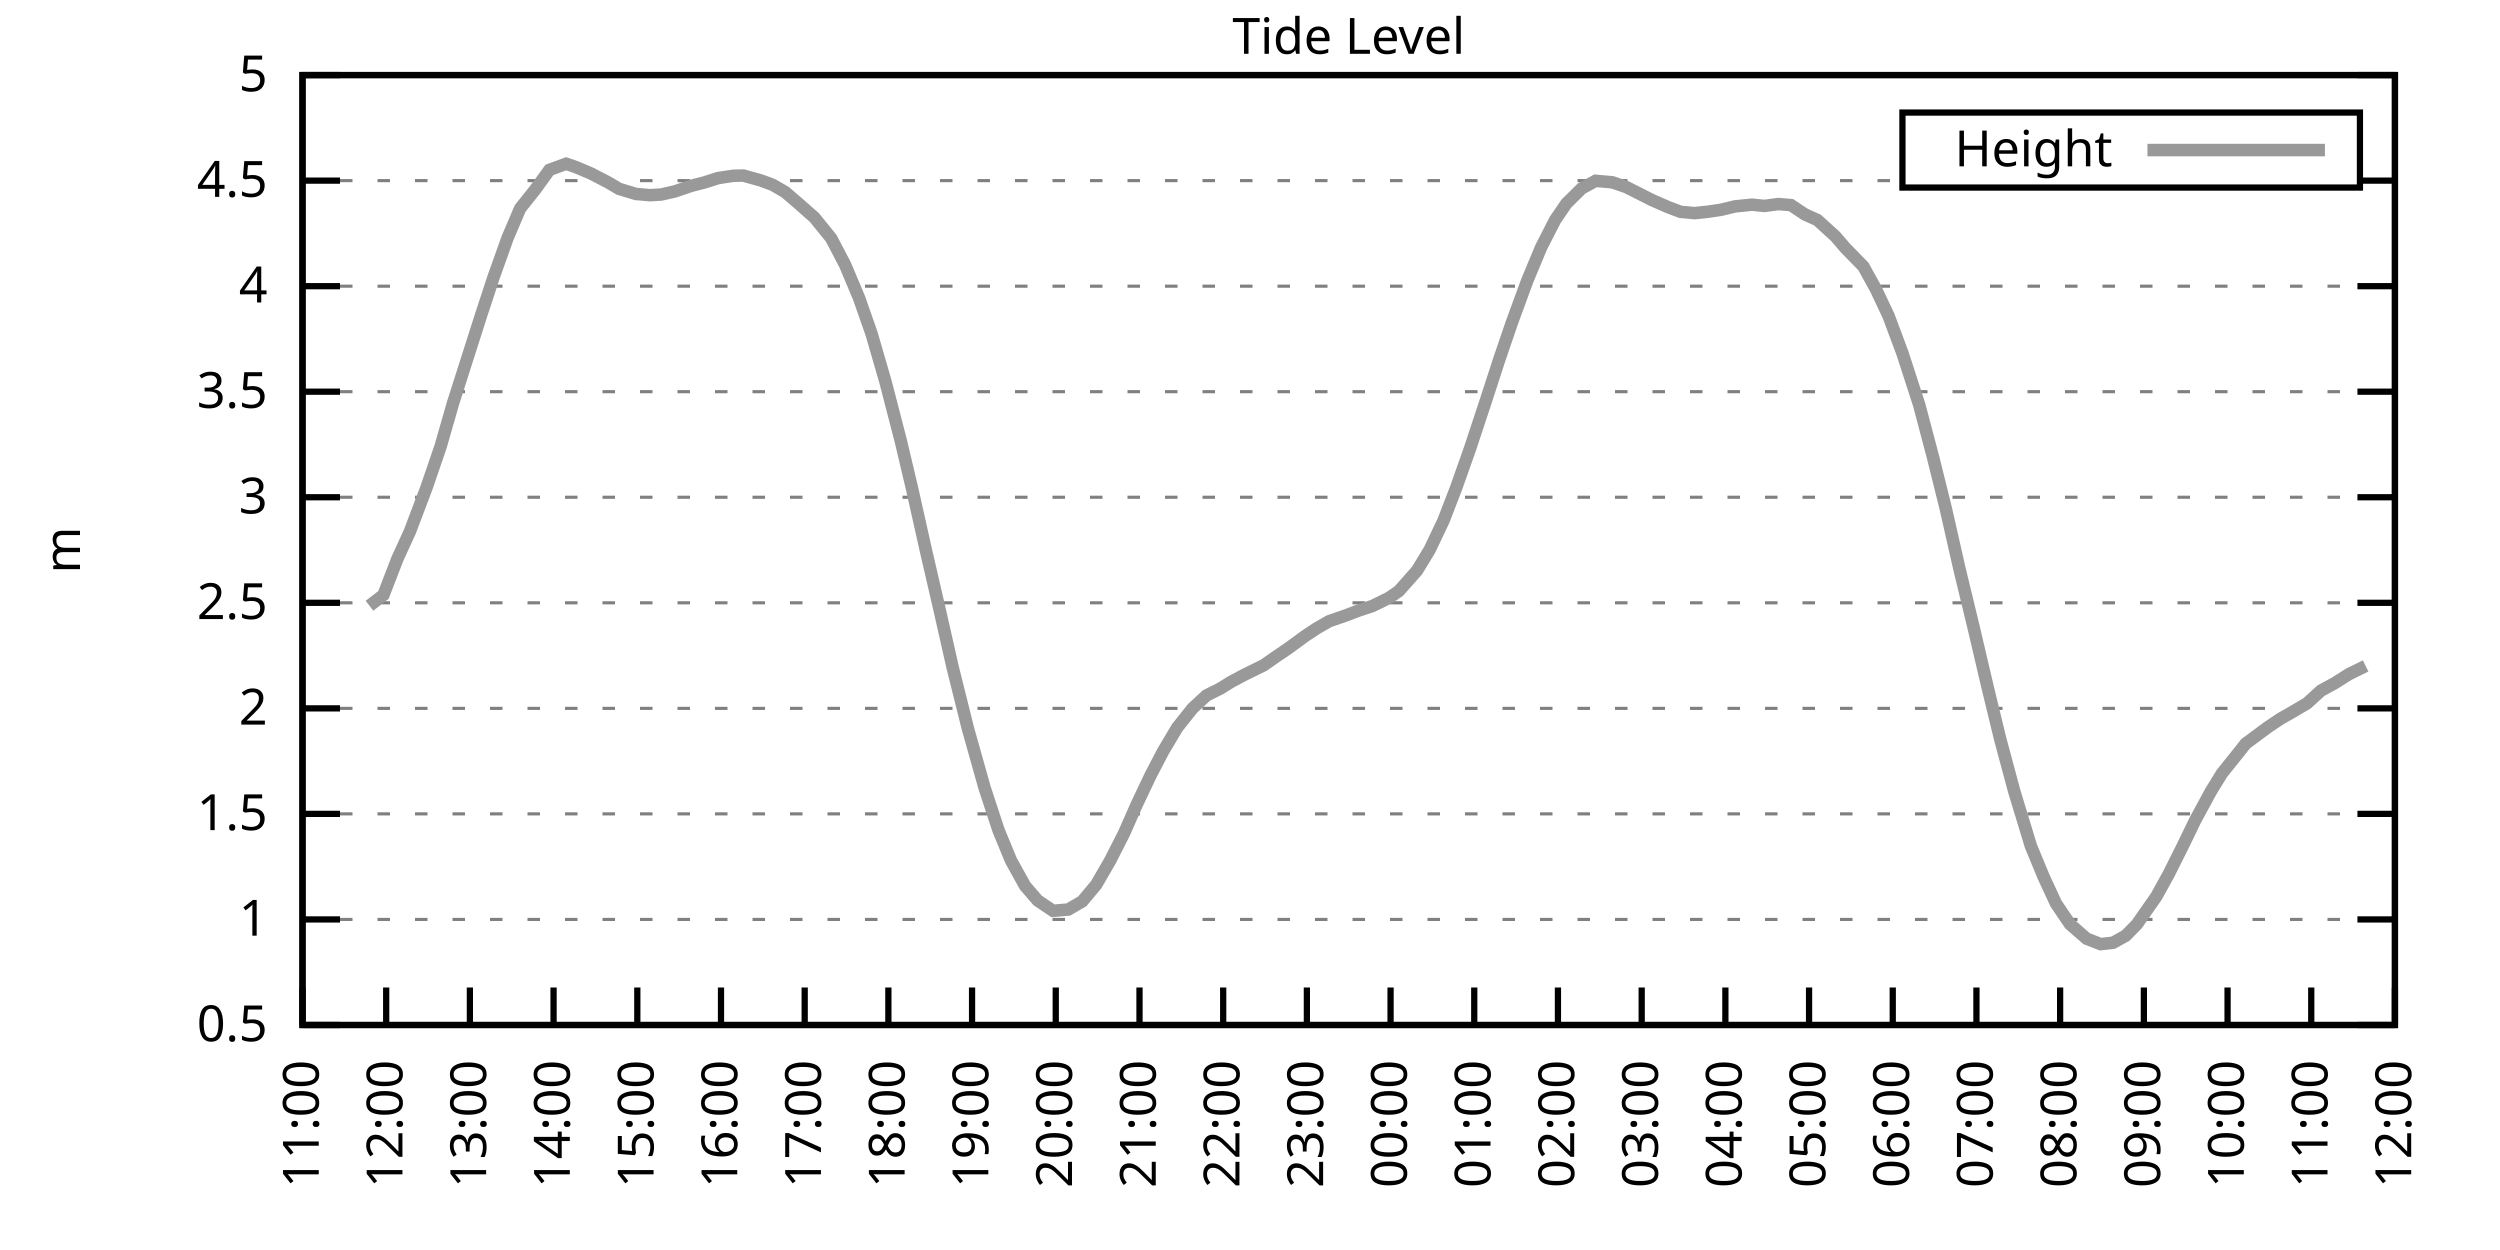
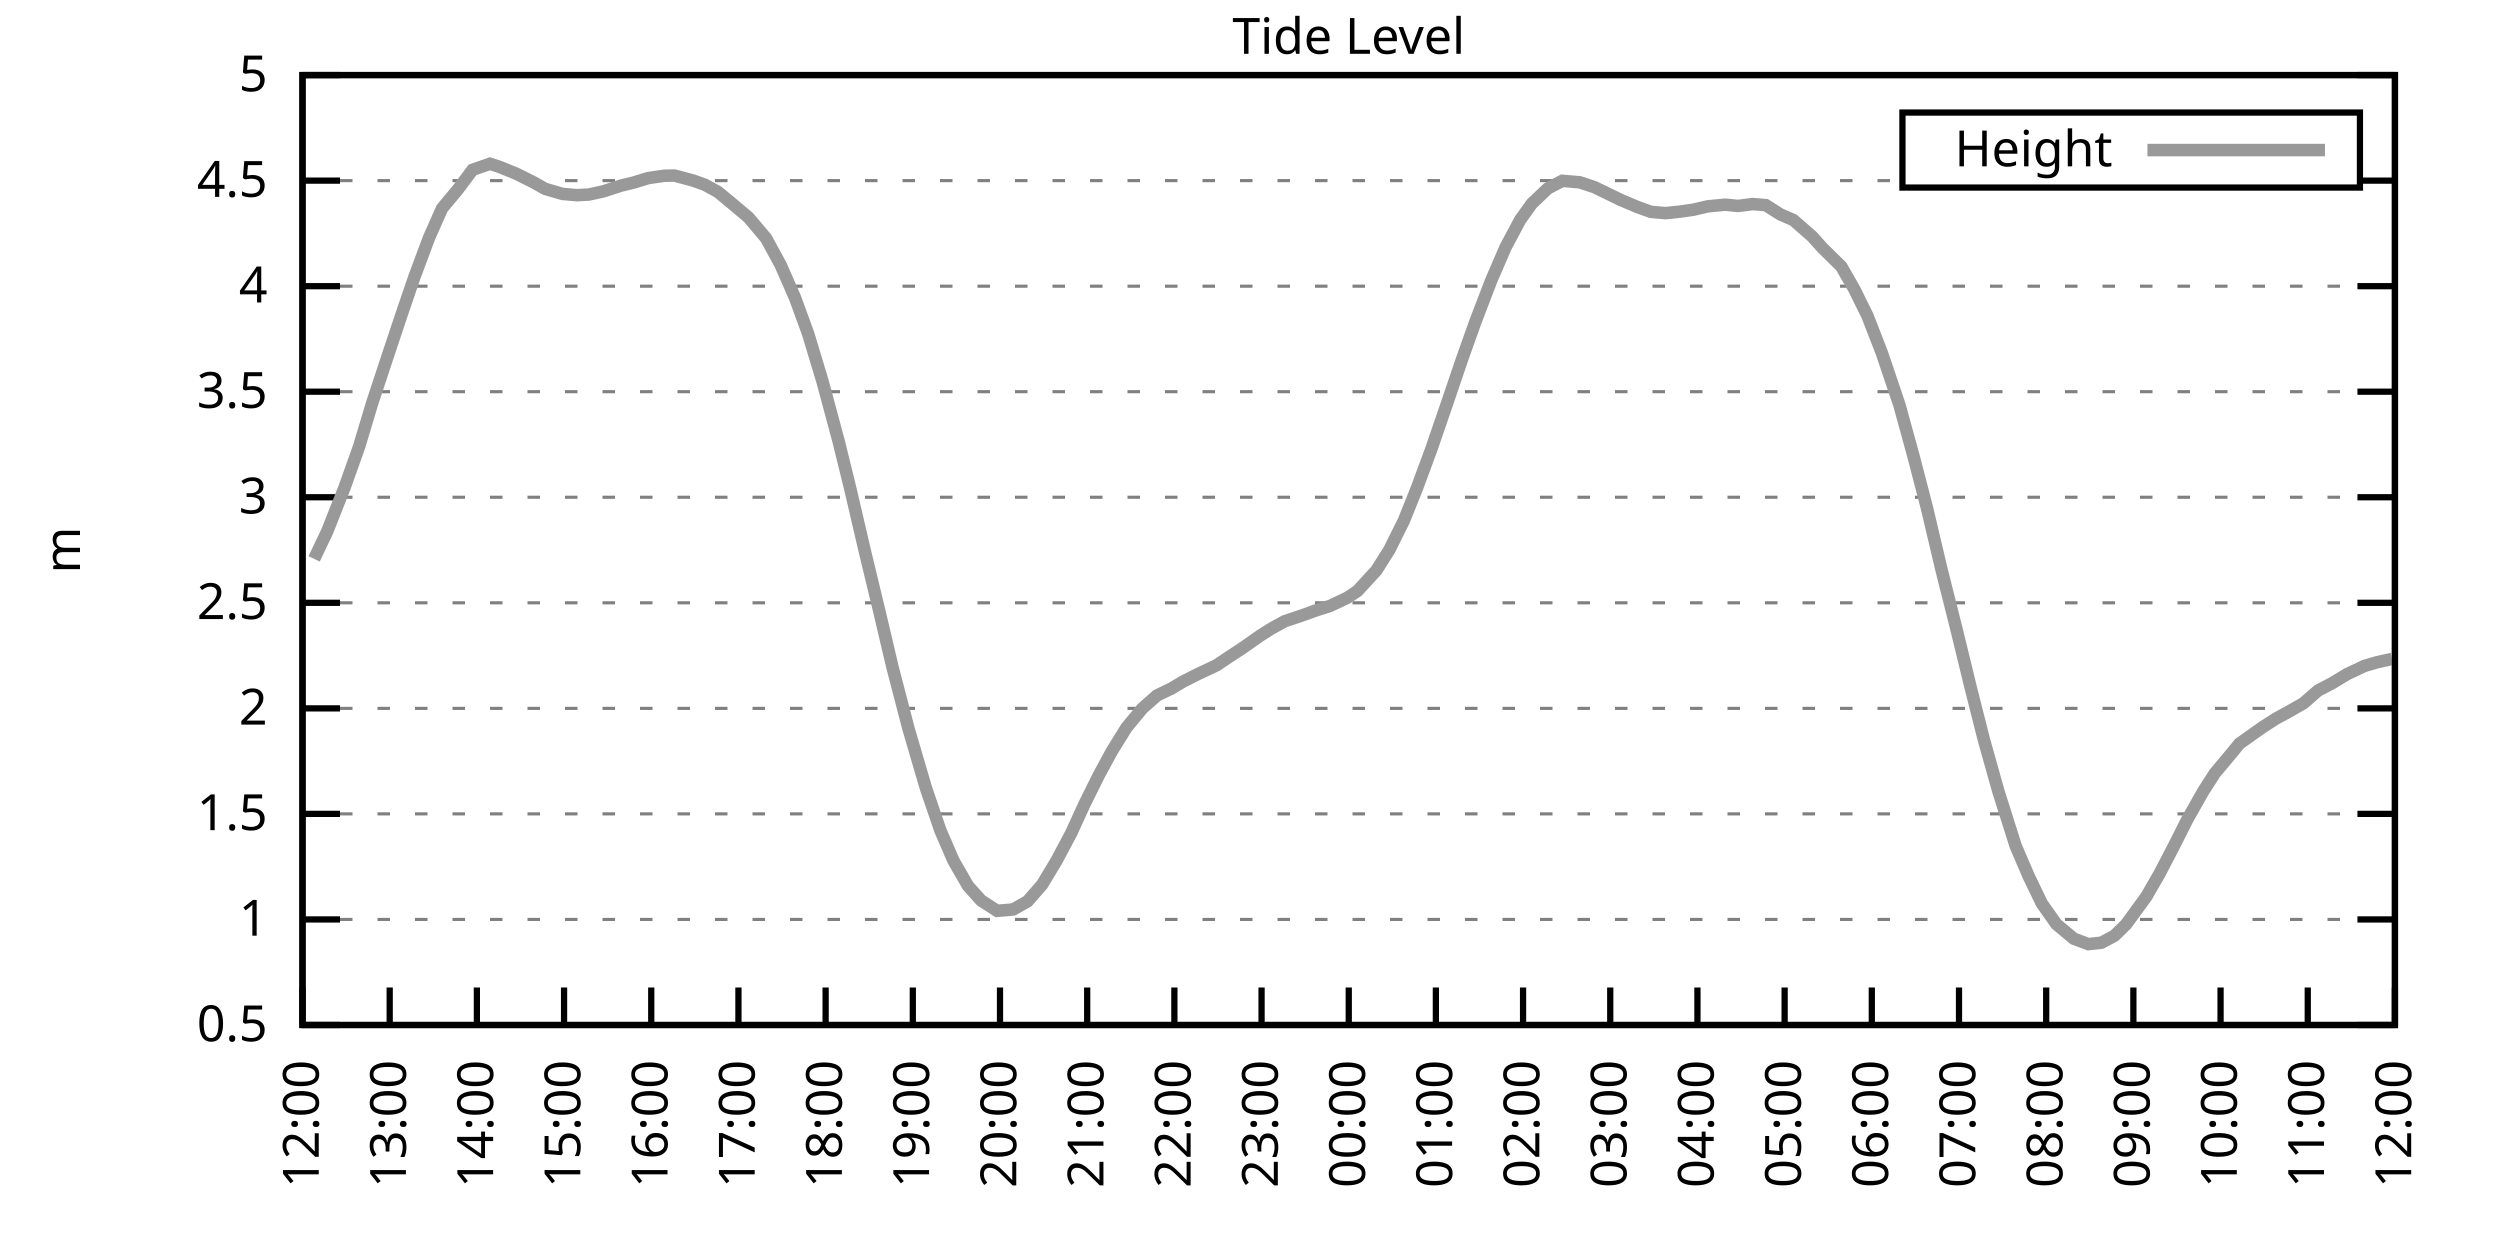
<svg xmlns="http://www.w3.org/2000/svg" xmlns:xlink="http://www.w3.org/1999/xlink" width="400" height="200" viewBox="0 0 400 200">
  <g id="gnuplot_canvas">
    <rect x="0" y="0" width="400" height="200" fill="none" />
    <defs>
      <circle id="gpDot" r="0.5" stroke-width="0.5" stroke="currentColor" />
      <path id="gpPt0" stroke-width="0.333" stroke="currentColor" d="M-1,0 h2 M0,-1 v2" />
      <path id="gpPt1" stroke-width="0.333" stroke="currentColor" d="M-1,-1 L1,1 M1,-1 L-1,1" />
      <path id="gpPt2" stroke-width="0.333" stroke="currentColor" d="M-1,0 L1,0 M0,-1 L0,1 M-1,-1 L1,1 M-1,1 L1,-1" />
      <rect id="gpPt3" stroke-width="0.333" stroke="currentColor" x="-1" y="-1" width="2" height="2" />
      <rect id="gpPt4" stroke-width="0.333" stroke="currentColor" fill="currentColor" x="-1" y="-1" width="2" height="2" />
      <circle id="gpPt5" stroke-width="0.333" stroke="currentColor" cx="0" cy="0" r="1" />
      <use xlink:href="#gpPt5" id="gpPt6" fill="currentColor" stroke="none" />
      <path id="gpPt7" stroke-width="0.333" stroke="currentColor" d="M0,-1.33 L-1.33,0.67 L1.33,0.67 z" />
      <use xlink:href="#gpPt7" id="gpPt8" fill="currentColor" stroke="none" />
      <use xlink:href="#gpPt7" id="gpPt9" stroke="currentColor" transform="rotate(180)" />
      <use xlink:href="#gpPt9" id="gpPt10" fill="currentColor" stroke="none" />
      <use xlink:href="#gpPt3" id="gpPt11" stroke="currentColor" transform="rotate(45)" />
      <use xlink:href="#gpPt11" id="gpPt12" fill="currentColor" stroke="none" />
      <path id="gpPt13" stroke-width="0.333" stroke="currentColor" d="M0,1.330 L1.265,0.411 L0.782,-1.067 L-0.782,-1.076 L-1.265,0.411 z" />
      <use xlink:href="#gpPt13" id="gpPt14" fill="currentColor" stroke="none" />
      <filter id="textbox" filterUnits="objectBoundingBox" x="0" y="0" height="1" width="1">
        <feFlood flood-color="white" flood-opacity="1" result="bgnd" />
        <feComposite in="SourceGraphic" in2="bgnd" operator="atop" />
      </filter>
      <filter id="greybox" filterUnits="objectBoundingBox" x="0" y="0" height="1" width="1">
        <feFlood flood-color="lightgrey" flood-opacity="1" result="grey" />
        <feComposite in="SourceGraphic" in2="grey" operator="atop" />
      </filter>
    </defs>
    <g fill="none" color="white" stroke="currentColor" stroke-width="1.00" stroke-linecap="butt" stroke-linejoin="miter">
</g>
    <g fill="none" color="black" stroke="currentColor" stroke-width="1.00" stroke-linecap="butt" stroke-linejoin="miter">
      <g stroke="none" shape-rendering="crispEdges">
        <polygon fill="rgb(255, 255, 255)" points="48.40,164.00 383.18,164.00 383.18,12.02 48.40,12.02 " />
      </g>
    </g>
    <g fill="none" color="black" stroke="currentColor" stroke-width="1.00" stroke-linecap="butt" stroke-linejoin="miter">
</g>
    <g fill="none" color="black" stroke="black" stroke-width="0.50" stroke-linecap="butt" stroke-linejoin="miter">
</g>
    <g fill="none" color="gray" stroke="currentColor" stroke-width="0.50" stroke-linecap="butt" stroke-linejoin="miter">
      <path stroke="gray" stroke-dasharray="2,4" class="gridline" d="M48.40,164.00 L383.19,164.00  " />
    </g>
    <g fill="none" color="gray" stroke="gray" stroke-width="1.00" stroke-linecap="butt" stroke-linejoin="miter">
</g>
    <g fill="none" color="black" stroke="currentColor" stroke-width="1.00" stroke-linecap="butt" stroke-linejoin="miter">
      <path stroke="black" d="M48.40,164.00 L54.40,164.00 M383.19,164.00 L377.19,164.00  " />
      <g transform="translate(42.80,166.60)" stroke="none" fill="black" font-family="Sans" font-size="8.00" text-anchor="end">
        <text>
          <tspan font-family="Sans"> 0.5</tspan>
        </text>
      </g>
    </g>
    <g fill="none" color="black" stroke="currentColor" stroke-width="1.00" stroke-linecap="butt" stroke-linejoin="miter">
</g>
    <g fill="none" color="black" stroke="black" stroke-width="0.50" stroke-linecap="butt" stroke-linejoin="miter">
</g>
    <g fill="none" color="gray" stroke="currentColor" stroke-width="0.50" stroke-linecap="butt" stroke-linejoin="miter">
      <path stroke="gray" stroke-dasharray="2,4" class="gridline" d="M48.40,147.11 L383.19,147.11  " />
    </g>
    <g fill="none" color="gray" stroke="gray" stroke-width="1.00" stroke-linecap="butt" stroke-linejoin="miter">
</g>
    <g fill="none" color="black" stroke="currentColor" stroke-width="1.00" stroke-linecap="butt" stroke-linejoin="miter">
      <path stroke="black" d="M48.40,147.11 L54.40,147.11 M383.19,147.11 L377.19,147.11  " />
      <g transform="translate(42.80,149.71)" stroke="none" fill="black" font-family="Sans" font-size="8.00" text-anchor="end">
        <text>
          <tspan font-family="Sans"> 1</tspan>
        </text>
      </g>
    </g>
    <g fill="none" color="black" stroke="currentColor" stroke-width="1.00" stroke-linecap="butt" stroke-linejoin="miter">
</g>
    <g fill="none" color="black" stroke="black" stroke-width="0.50" stroke-linecap="butt" stroke-linejoin="miter">
</g>
    <g fill="none" color="gray" stroke="currentColor" stroke-width="0.50" stroke-linecap="butt" stroke-linejoin="miter">
      <path stroke="gray" stroke-dasharray="2,4" class="gridline" d="M48.40,130.22 L383.19,130.22  " />
    </g>
    <g fill="none" color="gray" stroke="gray" stroke-width="1.00" stroke-linecap="butt" stroke-linejoin="miter">
</g>
    <g fill="none" color="black" stroke="currentColor" stroke-width="1.00" stroke-linecap="butt" stroke-linejoin="miter">
      <path stroke="black" d="M48.40,130.22 L54.40,130.22 M383.19,130.22 L377.19,130.22  " />
      <g transform="translate(42.80,132.82)" stroke="none" fill="black" font-family="Sans" font-size="8.00" text-anchor="end">
        <text>
          <tspan font-family="Sans"> 1.5</tspan>
        </text>
      </g>
    </g>
    <g fill="none" color="black" stroke="currentColor" stroke-width="1.00" stroke-linecap="butt" stroke-linejoin="miter">
</g>
    <g fill="none" color="black" stroke="black" stroke-width="0.50" stroke-linecap="butt" stroke-linejoin="miter">
</g>
    <g fill="none" color="gray" stroke="currentColor" stroke-width="0.50" stroke-linecap="butt" stroke-linejoin="miter">
      <path stroke="gray" stroke-dasharray="2,4" class="gridline" d="M48.40,113.34 L383.19,113.34  " />
    </g>
    <g fill="none" color="gray" stroke="gray" stroke-width="1.00" stroke-linecap="butt" stroke-linejoin="miter">
</g>
    <g fill="none" color="black" stroke="currentColor" stroke-width="1.00" stroke-linecap="butt" stroke-linejoin="miter">
      <path stroke="black" d="M48.40,113.34 L54.40,113.34 M383.19,113.34 L377.19,113.34  " />
      <g transform="translate(42.80,115.94)" stroke="none" fill="black" font-family="Sans" font-size="8.00" text-anchor="end">
        <text>
          <tspan font-family="Sans"> 2</tspan>
        </text>
      </g>
    </g>
    <g fill="none" color="black" stroke="currentColor" stroke-width="1.00" stroke-linecap="butt" stroke-linejoin="miter">
</g>
    <g fill="none" color="black" stroke="black" stroke-width="0.50" stroke-linecap="butt" stroke-linejoin="miter">
</g>
    <g fill="none" color="gray" stroke="currentColor" stroke-width="0.50" stroke-linecap="butt" stroke-linejoin="miter">
      <path stroke="gray" stroke-dasharray="2,4" class="gridline" d="M48.40,96.45 L383.19,96.45  " />
    </g>
    <g fill="none" color="gray" stroke="gray" stroke-width="1.00" stroke-linecap="butt" stroke-linejoin="miter">
</g>
    <g fill="none" color="black" stroke="currentColor" stroke-width="1.00" stroke-linecap="butt" stroke-linejoin="miter">
      <path stroke="black" d="M48.40,96.45 L54.40,96.45 M383.19,96.45 L377.19,96.45  " />
      <g transform="translate(42.80,99.05)" stroke="none" fill="black" font-family="Sans" font-size="8.00" text-anchor="end">
        <text>
          <tspan font-family="Sans"> 2.5</tspan>
        </text>
      </g>
    </g>
    <g fill="none" color="black" stroke="currentColor" stroke-width="1.00" stroke-linecap="butt" stroke-linejoin="miter">
</g>
    <g fill="none" color="black" stroke="black" stroke-width="0.50" stroke-linecap="butt" stroke-linejoin="miter">
</g>
    <g fill="none" color="gray" stroke="currentColor" stroke-width="0.50" stroke-linecap="butt" stroke-linejoin="miter">
      <path stroke="gray" stroke-dasharray="2,4" class="gridline" d="M48.40,79.56 L383.19,79.56  " />
    </g>
    <g fill="none" color="gray" stroke="gray" stroke-width="1.00" stroke-linecap="butt" stroke-linejoin="miter">
</g>
    <g fill="none" color="black" stroke="currentColor" stroke-width="1.00" stroke-linecap="butt" stroke-linejoin="miter">
      <path stroke="black" d="M48.40,79.56 L54.40,79.56 M383.19,79.56 L377.19,79.56  " />
      <g transform="translate(42.80,82.16)" stroke="none" fill="black" font-family="Sans" font-size="8.00" text-anchor="end">
        <text>
          <tspan font-family="Sans"> 3</tspan>
        </text>
      </g>
    </g>
    <g fill="none" color="black" stroke="currentColor" stroke-width="1.00" stroke-linecap="butt" stroke-linejoin="miter">
</g>
    <g fill="none" color="black" stroke="black" stroke-width="0.50" stroke-linecap="butt" stroke-linejoin="miter">
</g>
    <g fill="none" color="gray" stroke="currentColor" stroke-width="0.50" stroke-linecap="butt" stroke-linejoin="miter">
      <path stroke="gray" stroke-dasharray="2,4" class="gridline" d="M48.40,62.67 L383.19,62.67  " />
    </g>
    <g fill="none" color="gray" stroke="gray" stroke-width="1.00" stroke-linecap="butt" stroke-linejoin="miter">
</g>
    <g fill="none" color="black" stroke="currentColor" stroke-width="1.00" stroke-linecap="butt" stroke-linejoin="miter">
      <path stroke="black" d="M48.40,62.67 L54.40,62.67 M383.19,62.67 L377.19,62.67  " />
      <g transform="translate(42.80,65.27)" stroke="none" fill="black" font-family="Sans" font-size="8.00" text-anchor="end">
        <text>
          <tspan font-family="Sans"> 3.5</tspan>
        </text>
      </g>
    </g>
    <g fill="none" color="black" stroke="currentColor" stroke-width="1.00" stroke-linecap="butt" stroke-linejoin="miter">
</g>
    <g fill="none" color="black" stroke="black" stroke-width="0.50" stroke-linecap="butt" stroke-linejoin="miter">
</g>
    <g fill="none" color="gray" stroke="currentColor" stroke-width="0.50" stroke-linecap="butt" stroke-linejoin="miter">
      <path stroke="gray" stroke-dasharray="2,4" class="gridline" d="M48.40,45.79 L383.19,45.79  " />
    </g>
    <g fill="none" color="gray" stroke="gray" stroke-width="1.00" stroke-linecap="butt" stroke-linejoin="miter">
</g>
    <g fill="none" color="black" stroke="currentColor" stroke-width="1.00" stroke-linecap="butt" stroke-linejoin="miter">
      <path stroke="black" d="M48.40,45.79 L54.40,45.79 M383.19,45.79 L377.19,45.79  " />
      <g transform="translate(42.80,48.39)" stroke="none" fill="black" font-family="Sans" font-size="8.00" text-anchor="end">
        <text>
          <tspan font-family="Sans"> 4</tspan>
        </text>
      </g>
    </g>
    <g fill="none" color="black" stroke="currentColor" stroke-width="1.00" stroke-linecap="butt" stroke-linejoin="miter">
</g>
    <g fill="none" color="black" stroke="black" stroke-width="0.50" stroke-linecap="butt" stroke-linejoin="miter">
</g>
    <g fill="none" color="gray" stroke="currentColor" stroke-width="0.50" stroke-linecap="butt" stroke-linejoin="miter">
      <path stroke="gray" stroke-dasharray="2,4" class="gridline" d="M48.40,28.90 L304.39,28.90 M377.59,28.90 L383.19,28.90  " />
    </g>
    <g fill="none" color="gray" stroke="gray" stroke-width="1.00" stroke-linecap="butt" stroke-linejoin="miter">
</g>
    <g fill="none" color="black" stroke="currentColor" stroke-width="1.00" stroke-linecap="butt" stroke-linejoin="miter">
      <path stroke="black" d="M48.40,28.90 L54.40,28.90 M383.19,28.90 L377.19,28.90  " />
      <g transform="translate(42.80,31.50)" stroke="none" fill="black" font-family="Sans" font-size="8.00" text-anchor="end">
        <text>
          <tspan font-family="Sans"> 4.5</tspan>
        </text>
      </g>
    </g>
    <g fill="none" color="black" stroke="currentColor" stroke-width="1.00" stroke-linecap="butt" stroke-linejoin="miter">
</g>
    <g fill="none" color="black" stroke="black" stroke-width="0.50" stroke-linecap="butt" stroke-linejoin="miter">
</g>
    <g fill="none" color="gray" stroke="currentColor" stroke-width="0.50" stroke-linecap="butt" stroke-linejoin="miter">
      <path stroke="gray" stroke-dasharray="2,4" class="gridline" d="M48.40,12.01 L383.19,12.01  " />
    </g>
    <g fill="none" color="gray" stroke="gray" stroke-width="1.00" stroke-linecap="butt" stroke-linejoin="miter">
</g>
    <g fill="none" color="black" stroke="currentColor" stroke-width="1.00" stroke-linecap="butt" stroke-linejoin="miter">
      <path stroke="black" d="M48.40,12.01 L54.40,12.01 M383.19,12.01 L377.19,12.01  " />
      <g transform="translate(42.80,14.61)" stroke="none" fill="black" font-family="Sans" font-size="8.00" text-anchor="end">
        <text>
          <tspan font-family="Sans"> 5</tspan>
        </text>
      </g>
    </g>
    <g fill="none" color="black" stroke="currentColor" stroke-width="1.00" stroke-linecap="butt" stroke-linejoin="miter">
      <path stroke="black" d="M48.40,164.00 L48.40,158.00  " />
      <g transform="translate(51.00,169.60) rotate(270.00)" stroke="none" fill="black" font-family="Sans" font-size="8.00" text-anchor="end">
        <text>
-           <tspan font-family="Sans">11:00</tspan>
-         </text>
-       </g>
-     </g>
-     <g fill="none" color="black" stroke="currentColor" stroke-width="1.00" stroke-linecap="butt" stroke-linejoin="miter">
-       <path stroke="black" d="M61.79,164.00 L61.79,158.00  " />
-       <g transform="translate(64.39,169.60) rotate(270.00)" stroke="none" fill="black" font-family="Sans" font-size="8.00" text-anchor="end">
-         <text>
          <tspan font-family="Sans">12:00</tspan>
        </text>
      </g>
    </g>
    <g fill="none" color="black" stroke="currentColor" stroke-width="1.00" stroke-linecap="butt" stroke-linejoin="miter">
-       <path stroke="black" d="M75.18,164.00 L75.18,158.00  " />
-       <g transform="translate(77.78,169.60) rotate(270.00)" stroke="none" fill="black" font-family="Sans" font-size="8.00" text-anchor="end">
+       <path stroke="black" d="M62.35,164.00 L62.35,158.00  " />
+       <g transform="translate(64.95,169.60) rotate(270.00)" stroke="none" fill="black" font-family="Sans" font-size="8.00" text-anchor="end">
        <text>
          <tspan font-family="Sans">13:00</tspan>
        </text>
      </g>
    </g>
    <g fill="none" color="black" stroke="currentColor" stroke-width="1.00" stroke-linecap="butt" stroke-linejoin="miter">
-       <path stroke="black" d="M88.57,164.00 L88.57,158.00  " />
-       <g transform="translate(91.17,169.60) rotate(270.00)" stroke="none" fill="black" font-family="Sans" font-size="8.00" text-anchor="end">
+       <path stroke="black" d="M76.30,164.00 L76.30,158.00  " />
+       <g transform="translate(78.90,169.60) rotate(270.00)" stroke="none" fill="black" font-family="Sans" font-size="8.00" text-anchor="end">
        <text>
          <tspan font-family="Sans">14:00</tspan>
        </text>
      </g>
    </g>
    <g fill="none" color="black" stroke="currentColor" stroke-width="1.00" stroke-linecap="butt" stroke-linejoin="miter">
-       <path stroke="black" d="M101.97,164.00 L101.97,158.00  " />
-       <g transform="translate(104.57,169.60) rotate(270.00)" stroke="none" fill="black" font-family="Sans" font-size="8.00" text-anchor="end">
+       <path stroke="black" d="M90.25,164.00 L90.25,158.00  " />
+       <g transform="translate(92.85,169.60) rotate(270.00)" stroke="none" fill="black" font-family="Sans" font-size="8.00" text-anchor="end">
        <text>
          <tspan font-family="Sans">15:00</tspan>
        </text>
      </g>
    </g>
    <g fill="none" color="black" stroke="currentColor" stroke-width="1.00" stroke-linecap="butt" stroke-linejoin="miter">
-       <path stroke="black" d="M115.36,164.00 L115.36,158.00  " />
-       <g transform="translate(117.96,169.60) rotate(270.00)" stroke="none" fill="black" font-family="Sans" font-size="8.00" text-anchor="end">
+       <path stroke="black" d="M104.20,164.00 L104.20,158.00  " />
+       <g transform="translate(106.80,169.60) rotate(270.00)" stroke="none" fill="black" font-family="Sans" font-size="8.00" text-anchor="end">
        <text>
          <tspan font-family="Sans">16:00</tspan>
        </text>
      </g>
    </g>
    <g fill="none" color="black" stroke="currentColor" stroke-width="1.00" stroke-linecap="butt" stroke-linejoin="miter">
-       <path stroke="black" d="M128.75,164.00 L128.75,158.00  " />
-       <g transform="translate(131.35,169.60) rotate(270.00)" stroke="none" fill="black" font-family="Sans" font-size="8.00" text-anchor="end">
+       <path stroke="black" d="M118.15,164.00 L118.15,158.00  " />
+       <g transform="translate(120.75,169.60) rotate(270.00)" stroke="none" fill="black" font-family="Sans" font-size="8.00" text-anchor="end">
        <text>
          <tspan font-family="Sans">17:00</tspan>
        </text>
      </g>
    </g>
    <g fill="none" color="black" stroke="currentColor" stroke-width="1.00" stroke-linecap="butt" stroke-linejoin="miter">
-       <path stroke="black" d="M142.14,164.00 L142.14,158.00  " />
-       <g transform="translate(144.74,169.60) rotate(270.00)" stroke="none" fill="black" font-family="Sans" font-size="8.00" text-anchor="end">
+       <path stroke="black" d="M132.10,164.00 L132.10,158.00  " />
+       <g transform="translate(134.70,169.60) rotate(270.00)" stroke="none" fill="black" font-family="Sans" font-size="8.00" text-anchor="end">
        <text>
          <tspan font-family="Sans">18:00</tspan>
        </text>
      </g>
    </g>
    <g fill="none" color="black" stroke="currentColor" stroke-width="1.00" stroke-linecap="butt" stroke-linejoin="miter">
-       <path stroke="black" d="M155.53,164.00 L155.53,158.00  " />
-       <g transform="translate(158.13,169.60) rotate(270.00)" stroke="none" fill="black" font-family="Sans" font-size="8.00" text-anchor="end">
+       <path stroke="black" d="M146.05,164.00 L146.05,158.00  " />
+       <g transform="translate(148.65,169.60) rotate(270.00)" stroke="none" fill="black" font-family="Sans" font-size="8.00" text-anchor="end">
        <text>
          <tspan font-family="Sans">19:00</tspan>
        </text>
      </g>
    </g>
    <g fill="none" color="black" stroke="currentColor" stroke-width="1.00" stroke-linecap="butt" stroke-linejoin="miter">
-       <path stroke="black" d="M168.92,164.00 L168.92,158.00  " />
-       <g transform="translate(171.52,169.60) rotate(270.00)" stroke="none" fill="black" font-family="Sans" font-size="8.00" text-anchor="end">
+       <path stroke="black" d="M160.00,164.00 L160.00,158.00  " />
+       <g transform="translate(162.60,169.60) rotate(270.00)" stroke="none" fill="black" font-family="Sans" font-size="8.00" text-anchor="end">
        <text>
          <tspan font-family="Sans">20:00</tspan>
        </text>
      </g>
    </g>
    <g fill="none" color="black" stroke="currentColor" stroke-width="1.00" stroke-linecap="butt" stroke-linejoin="miter">
-       <path stroke="black" d="M182.32,164.00 L182.32,158.00  " />
-       <g transform="translate(184.92,169.60) rotate(270.00)" stroke="none" fill="black" font-family="Sans" font-size="8.00" text-anchor="end">
+       <path stroke="black" d="M173.95,164.00 L173.95,158.00  " />
+       <g transform="translate(176.55,169.60) rotate(270.00)" stroke="none" fill="black" font-family="Sans" font-size="8.00" text-anchor="end">
        <text>
          <tspan font-family="Sans">21:00</tspan>
        </text>
      </g>
    </g>
    <g fill="none" color="black" stroke="currentColor" stroke-width="1.00" stroke-linecap="butt" stroke-linejoin="miter">
-       <path stroke="black" d="M195.71,164.00 L195.71,158.00  " />
-       <g transform="translate(198.31,169.60) rotate(270.00)" stroke="none" fill="black" font-family="Sans" font-size="8.00" text-anchor="end">
+       <path stroke="black" d="M187.90,164.00 L187.90,158.00  " />
+       <g transform="translate(190.50,169.60) rotate(270.00)" stroke="none" fill="black" font-family="Sans" font-size="8.00" text-anchor="end">
        <text>
          <tspan font-family="Sans">22:00</tspan>
        </text>
      </g>
    </g>
    <g fill="none" color="black" stroke="currentColor" stroke-width="1.00" stroke-linecap="butt" stroke-linejoin="miter">
-       <path stroke="black" d="M209.10,164.00 L209.10,158.00  " />
-       <g transform="translate(211.70,169.60) rotate(270.00)" stroke="none" fill="black" font-family="Sans" font-size="8.00" text-anchor="end">
+       <path stroke="black" d="M201.85,164.00 L201.85,158.00  " />
+       <g transform="translate(204.45,169.60) rotate(270.00)" stroke="none" fill="black" font-family="Sans" font-size="8.00" text-anchor="end">
        <text>
          <tspan font-family="Sans">23:00</tspan>
        </text>
      </g>
    </g>
    <g fill="none" color="black" stroke="currentColor" stroke-width="1.00" stroke-linecap="butt" stroke-linejoin="miter">
-       <path stroke="black" d="M222.49,164.00 L222.49,158.00  " />
-       <g transform="translate(225.09,169.60) rotate(270.00)" stroke="none" fill="black" font-family="Sans" font-size="8.00" text-anchor="end">
+       <path stroke="black" d="M215.80,164.00 L215.80,158.00  " />
+       <g transform="translate(218.40,169.60) rotate(270.00)" stroke="none" fill="black" font-family="Sans" font-size="8.00" text-anchor="end">
        <text>
          <tspan font-family="Sans">00:00</tspan>
        </text>
      </g>
    </g>
    <g fill="none" color="black" stroke="currentColor" stroke-width="1.00" stroke-linecap="butt" stroke-linejoin="miter">
-       <path stroke="black" d="M235.88,164.00 L235.88,158.00  " />
-       <g transform="translate(238.48,169.60) rotate(270.00)" stroke="none" fill="black" font-family="Sans" font-size="8.00" text-anchor="end">
+       <path stroke="black" d="M229.74,164.00 L229.74,158.00  " />
+       <g transform="translate(232.34,169.60) rotate(270.00)" stroke="none" fill="black" font-family="Sans" font-size="8.00" text-anchor="end">
        <text>
          <tspan font-family="Sans">01:00</tspan>
        </text>
      </g>
    </g>
    <g fill="none" color="black" stroke="currentColor" stroke-width="1.00" stroke-linecap="butt" stroke-linejoin="miter">
-       <path stroke="black" d="M249.27,164.00 L249.27,158.00  " />
-       <g transform="translate(251.87,169.60) rotate(270.00)" stroke="none" fill="black" font-family="Sans" font-size="8.00" text-anchor="end">
+       <path stroke="black" d="M243.69,164.00 L243.69,158.00  " />
+       <g transform="translate(246.29,169.60) rotate(270.00)" stroke="none" fill="black" font-family="Sans" font-size="8.00" text-anchor="end">
        <text>
          <tspan font-family="Sans">02:00</tspan>
        </text>
      </g>
    </g>
    <g fill="none" color="black" stroke="currentColor" stroke-width="1.00" stroke-linecap="butt" stroke-linejoin="miter">
-       <path stroke="black" d="M262.67,164.00 L262.67,158.00  " />
-       <g transform="translate(265.27,169.60) rotate(270.00)" stroke="none" fill="black" font-family="Sans" font-size="8.00" text-anchor="end">
+       <path stroke="black" d="M257.64,164.00 L257.64,158.00  " />
+       <g transform="translate(260.24,169.60) rotate(270.00)" stroke="none" fill="black" font-family="Sans" font-size="8.00" text-anchor="end">
        <text>
          <tspan font-family="Sans">03:00</tspan>
        </text>
      </g>
    </g>
    <g fill="none" color="black" stroke="currentColor" stroke-width="1.00" stroke-linecap="butt" stroke-linejoin="miter">
-       <path stroke="black" d="M276.06,164.00 L276.06,158.00  " />
-       <g transform="translate(278.66,169.60) rotate(270.00)" stroke="none" fill="black" font-family="Sans" font-size="8.00" text-anchor="end">
+       <path stroke="black" d="M271.59,164.00 L271.59,158.00  " />
+       <g transform="translate(274.19,169.60) rotate(270.00)" stroke="none" fill="black" font-family="Sans" font-size="8.00" text-anchor="end">
        <text>
          <tspan font-family="Sans">04:00</tspan>
        </text>
      </g>
    </g>
    <g fill="none" color="black" stroke="currentColor" stroke-width="1.00" stroke-linecap="butt" stroke-linejoin="miter">
-       <path stroke="black" d="M289.45,164.00 L289.45,158.00  " />
-       <g transform="translate(292.05,169.60) rotate(270.00)" stroke="none" fill="black" font-family="Sans" font-size="8.00" text-anchor="end">
+       <path stroke="black" d="M285.54,164.00 L285.54,158.00  " />
+       <g transform="translate(288.14,169.60) rotate(270.00)" stroke="none" fill="black" font-family="Sans" font-size="8.00" text-anchor="end">
        <text>
          <tspan font-family="Sans">05:00</tspan>
        </text>
      </g>
    </g>
    <g fill="none" color="black" stroke="currentColor" stroke-width="1.00" stroke-linecap="butt" stroke-linejoin="miter">
-       <path stroke="black" d="M302.84,164.00 L302.84,158.00  " />
-       <g transform="translate(305.44,169.60) rotate(270.00)" stroke="none" fill="black" font-family="Sans" font-size="8.00" text-anchor="end">
+       <path stroke="black" d="M299.49,164.00 L299.49,158.00  " />
+       <g transform="translate(302.09,169.60) rotate(270.00)" stroke="none" fill="black" font-family="Sans" font-size="8.00" text-anchor="end">
        <text>
          <tspan font-family="Sans">06:00</tspan>
        </text>
      </g>
    </g>
    <g fill="none" color="black" stroke="currentColor" stroke-width="1.00" stroke-linecap="butt" stroke-linejoin="miter">
-       <path stroke="black" d="M316.23,164.00 L316.23,158.00  " />
-       <g transform="translate(318.83,169.60) rotate(270.00)" stroke="none" fill="black" font-family="Sans" font-size="8.00" text-anchor="end">
+       <path stroke="black" d="M313.44,164.00 L313.44,158.00  " />
+       <g transform="translate(316.04,169.60) rotate(270.00)" stroke="none" fill="black" font-family="Sans" font-size="8.00" text-anchor="end">
        <text>
          <tspan font-family="Sans">07:00</tspan>
        </text>
      </g>
    </g>
    <g fill="none" color="black" stroke="currentColor" stroke-width="1.00" stroke-linecap="butt" stroke-linejoin="miter">
-       <path stroke="black" d="M329.62,164.00 L329.62,158.00  " />
-       <g transform="translate(332.22,169.60) rotate(270.00)" stroke="none" fill="black" font-family="Sans" font-size="8.00" text-anchor="end">
+       <path stroke="black" d="M327.39,164.00 L327.39,158.00  " />
+       <g transform="translate(329.99,169.60) rotate(270.00)" stroke="none" fill="black" font-family="Sans" font-size="8.00" text-anchor="end">
        <text>
          <tspan font-family="Sans">08:00</tspan>
        </text>
      </g>
    </g>
    <g fill="none" color="black" stroke="currentColor" stroke-width="1.00" stroke-linecap="butt" stroke-linejoin="miter">
-       <path stroke="black" d="M343.02,164.00 L343.02,158.00  " />
-       <g transform="translate(345.62,169.60) rotate(270.00)" stroke="none" fill="black" font-family="Sans" font-size="8.00" text-anchor="end">
+       <path stroke="black" d="M341.34,164.00 L341.34,158.00  " />
+       <g transform="translate(343.94,169.60) rotate(270.00)" stroke="none" fill="black" font-family="Sans" font-size="8.00" text-anchor="end">
        <text>
          <tspan font-family="Sans">09:00</tspan>
        </text>
      </g>
    </g>
    <g fill="none" color="black" stroke="currentColor" stroke-width="1.00" stroke-linecap="butt" stroke-linejoin="miter">
-       <path stroke="black" d="M356.41,164.00 L356.41,158.00  " />
-       <g transform="translate(359.01,169.60) rotate(270.00)" stroke="none" fill="black" font-family="Sans" font-size="8.00" text-anchor="end">
+       <path stroke="black" d="M355.29,164.00 L355.29,158.00  " />
+       <g transform="translate(357.89,169.60) rotate(270.00)" stroke="none" fill="black" font-family="Sans" font-size="8.00" text-anchor="end">
        <text>
          <tspan font-family="Sans">10:00</tspan>
        </text>
      </g>
    </g>
    <g fill="none" color="black" stroke="currentColor" stroke-width="1.00" stroke-linecap="butt" stroke-linejoin="miter">
-       <path stroke="black" d="M369.80,164.00 L369.80,158.00  " />
-       <g transform="translate(372.40,169.60) rotate(270.00)" stroke="none" fill="black" font-family="Sans" font-size="8.00" text-anchor="end">
+       <path stroke="black" d="M369.24,164.00 L369.24,158.00  " />
+       <g transform="translate(371.84,169.60) rotate(270.00)" stroke="none" fill="black" font-family="Sans" font-size="8.00" text-anchor="end">
        <text>
          <tspan font-family="Sans">11:00</tspan>
        </text>
      </g>
    </g>
    <g fill="none" color="black" stroke="currentColor" stroke-width="1.00" stroke-linecap="butt" stroke-linejoin="miter">
      <path stroke="black" d="M383.19,164.00 L383.19,158.00  " />
      <g transform="translate(385.79,169.60) rotate(270.00)" stroke="none" fill="black" font-family="Sans" font-size="8.00" text-anchor="end">
        <text>
          <tspan font-family="Sans">12:00</tspan>
        </text>
      </g>
    </g>
    <g fill="none" color="black" stroke="currentColor" stroke-width="1.00" stroke-linecap="butt" stroke-linejoin="miter">
</g>
    <g fill="none" color="black" stroke="currentColor" stroke-width="1.00" stroke-linecap="butt" stroke-linejoin="miter">
      <path stroke="black" d="M48.40,12.01 L48.40,164.00 L383.19,164.00 L383.19,12.01 L48.40,12.01 Z  " />
    </g>
    <g fill="none" color="black" stroke="currentColor" stroke-width="1.00" stroke-linecap="butt" stroke-linejoin="miter">
</g>
    <g fill="none" color="black" stroke="currentColor" stroke-width="1.00" stroke-linecap="butt" stroke-linejoin="miter">
      <path stroke="black" d="M304.39,30.01 L304.39,18.01 L377.59,18.01 L377.59,30.01 L304.39,30.01 Z  " />
    </g>
    <g id="Tide_level_plot_1">
      <g fill="none" color="white" stroke="black" stroke-width="2.00" stroke-linecap="butt" stroke-linejoin="miter">
</g>
      <g fill="none" color="black" stroke="currentColor" stroke-width="2.00" stroke-linecap="butt" stroke-linejoin="miter">
        <g transform="translate(337.99,26.61)" stroke="none" fill="black" font-family="Sans" font-size="8.00" text-anchor="end">
          <text>
            <tspan font-family="Sans">Height</tspan>
          </text>
        </g>
      </g>
      <g fill="none" color="black" stroke="currentColor" stroke-width="2.00" stroke-linecap="butt" stroke-linejoin="miter">
-         <path stroke="rgb(153, 153, 153)" d="M343.59,24.01 L371.99,24.01 M59.11,96.92 L61.35,95.20 L63.58,89.42 L65.59,85.03 L68.26,77.97 L70.50,71.42   L72.50,64.46 L74.74,57.44 L76.97,50.45 L78.98,44.33 L81.21,38.08 L83.22,33.36 L85.67,30.28 L87.91,27.18   L90.58,26.20 L92.15,26.74 L94.60,27.78 L97.28,29.17 L99.06,30.22 L101.74,31.03 L103.98,31.23 L105.76,31.13   L107.99,30.62 L110.67,29.71 L112.68,29.20 L114.91,28.49 L117.37,28.12 L118.93,28.09 L121.83,28.90 L123.62,29.57   L125.62,30.72 L127.86,32.65 L130.31,34.81 L132.99,38.12 L135.22,42.37 L137.45,47.68 L139.46,53.42 L141.69,61.12   L144.15,70.64 L145.94,78.21 L148.17,88.17 L150.40,97.83 L152.41,106.72 L154.86,116.55 L157.54,126.07 L159.77,132.86   L161.78,137.72 L164.01,141.74 L166.02,144.07 L168.48,145.73 L170.93,145.52 L173.17,144.21 L175.40,141.54 L177.63,137.69   L179.86,133.30 L181.87,128.74 L184.10,124.04 L186.11,120.19 L188.34,116.44 L190.80,113.34 L193.03,111.28 L195.26,110.16   L197.05,109.05 L199.28,107.87 L202.18,106.45 L203.97,105.20 L206.20,103.68 L208.88,101.72 L210.66,100.54 L212.67,99.39   L215.13,98.54 L217.36,97.70 L219.59,96.96 L222.27,95.64 L223.83,94.56 L226.73,91.28 L228.74,87.97 L230.97,83.28   L232.98,78.07 L235.21,71.76 L237.67,64.33 L239.90,57.47 L241.91,51.59 L244.36,44.91 L246.60,39.54 L248.83,35.18   L250.61,32.58 L253.07,30.15 L255.30,28.93 L257.98,29.17 L260.21,29.94 L262.44,31.06 L264.23,31.97 L266.91,33.15   L268.92,33.90 L271.15,34.10 L273.38,33.86 L275.39,33.56 L277.62,33.02 L280.30,32.75 L282.31,32.95 L284.54,32.65   L286.55,32.82 L288.78,34.30 L290.79,35.21 L293.69,37.85 L295.25,39.67 L298.15,42.64 L300.16,46.29 L302.17,50.55   L304.40,56.53 L307.08,64.80 L309.31,73.25 L311.32,81.35 L313.55,91.18 L315.79,100.43 L318.02,109.96 L320.03,118.23   L322.26,126.54 L324.94,135.36 L326.95,140.22 L328.95,144.55 L331.19,147.86 L333.86,150.19 L336.10,151.06 L338.10,150.83   L340.11,149.71 L341.90,147.89 L345.02,143.43 L347.03,139.78 L349.26,135.32 L351.27,131.17 L353.73,126.64 L355.51,123.74   L358.19,120.40 L359.31,118.98 L362.88,116.34 L364.89,114.99 L366.67,113.98 L369.13,112.53 L371.36,110.50 L373.59,109.28   L375.82,107.87 L378.50,106.55  " />
+         <path stroke="rgb(153, 153, 153)" d="M343.59,24.01 L371.99,24.01 M50.26,89.42 L52.35,85.03 L55.14,77.97 L57.47,71.42 L59.56,64.46 L61.88,57.44   L64.21,50.45 L66.30,44.33 L68.63,38.08 L70.72,33.36 L73.28,30.28 L75.60,27.18 L78.39,26.20 L80.02,26.74   L82.58,27.78 L85.37,29.17 L87.23,30.22 L90.02,31.03 L92.34,31.23 L94.20,31.13 L96.53,30.62 L99.32,29.71   L101.41,29.20 L103.73,28.49 L106.29,28.12 L107.92,28.09 L110.94,28.90 L112.80,29.57 L114.89,30.72 L117.22,32.65   L119.78,34.81 L122.57,38.12 L124.89,42.37 L127.22,47.68 L129.31,53.42 L131.63,61.12 L134.19,70.64 L136.05,78.21   L138.37,88.17 L140.70,97.83 L142.79,106.72 L145.35,116.55 L148.14,126.07 L150.46,132.86 L152.56,137.72 L154.88,141.74   L156.97,144.07 L159.53,145.73 L162.09,145.52 L164.41,144.21 L166.74,141.54 L169.06,137.69 L171.39,133.30 L173.48,128.74   L175.81,124.04 L177.90,120.19 L180.22,116.44 L182.78,113.34 L185.11,111.28 L187.43,110.16 L189.29,109.05 L191.62,107.87   L194.64,106.45 L196.50,105.20 L198.82,103.68 L201.61,101.72 L203.47,100.54 L205.57,99.39 L208.12,98.54 L210.45,97.70   L212.77,96.96 L215.56,95.64 L217.19,94.56 L220.21,91.28 L222.30,87.97 L224.63,83.28 L226.72,78.07 L229.05,71.76   L231.60,64.33 L233.93,57.47 L236.02,51.59 L238.58,44.91 L240.90,39.54 L243.23,35.18 L245.09,32.58 L247.65,30.15   L249.97,28.93 L252.76,29.17 L255.09,29.94 L257.41,31.06 L259.27,31.97 L262.06,33.15 L264.15,33.90 L266.48,34.10   L268.80,33.86 L270.90,33.56 L273.22,33.02 L276.01,32.75 L278.10,32.95 L280.43,32.65 L282.52,32.82 L284.85,34.30   L286.94,35.21 L289.96,37.85 L291.59,39.67 L294.61,42.64 L296.70,46.29 L298.80,50.55 L301.12,56.53 L303.91,64.80   L306.23,73.25 L308.33,81.35 L310.65,91.18 L312.98,100.43 L315.30,109.96 L317.39,118.23 L319.72,126.54 L322.51,135.36   L324.60,140.22 L326.69,144.55 L329.02,147.86 L331.81,150.19 L334.13,151.06 L336.23,150.83 L338.32,149.71 L340.18,147.89   L343.43,143.43 L345.53,139.78 L347.85,135.32 L349.94,131.17 L352.50,126.64 L354.36,123.74 L357.15,120.40 L358.31,118.98   L362.03,116.34 L364.13,114.99 L365.99,113.98 L368.54,112.53 L370.87,110.50 L373.19,109.28 L375.52,107.87 L378.31,106.55   L380.40,105.94 L382.73,105.43  " />
      </g>
    </g>
    <g fill="none" color="black" stroke="currentColor" stroke-width="2.00" stroke-linecap="butt" stroke-linejoin="miter">
</g>
    <g fill="none" color="black" stroke="black" stroke-width="1.00" stroke-linecap="butt" stroke-linejoin="miter">
</g>
    <g fill="none" color="black" stroke="currentColor" stroke-width="1.00" stroke-linecap="butt" stroke-linejoin="miter">
      <path stroke="black" d="M48.40,12.01 L48.40,164.00 L383.19,164.00 L383.19,12.01 L48.40,12.01 Z  " />
      <g transform="translate(12.80,88.01) rotate(270.00)" stroke="none" fill="black" font-family="Sans" font-size="8.00" text-anchor="middle">
        <text>
          <tspan font-family="Sans">m</tspan>
        </text>
      </g>
    </g>
    <g fill="none" color="black" stroke="currentColor" stroke-width="1.00" stroke-linecap="butt" stroke-linejoin="miter">
</g>
    <g fill="none" color="black" stroke="currentColor" stroke-width="1.00" stroke-linecap="butt" stroke-linejoin="miter">
      <g transform="translate(215.79,8.61)" stroke="none" fill="black" font-family="Sans" font-size="8.00" text-anchor="middle">
        <text>
          <tspan font-family="Sans">Tide Level</tspan>
        </text>
      </g>
    </g>
    <g fill="none" color="black" stroke="currentColor" stroke-width="1.00" stroke-linecap="butt" stroke-linejoin="miter">
</g>
  </g>
</svg>
